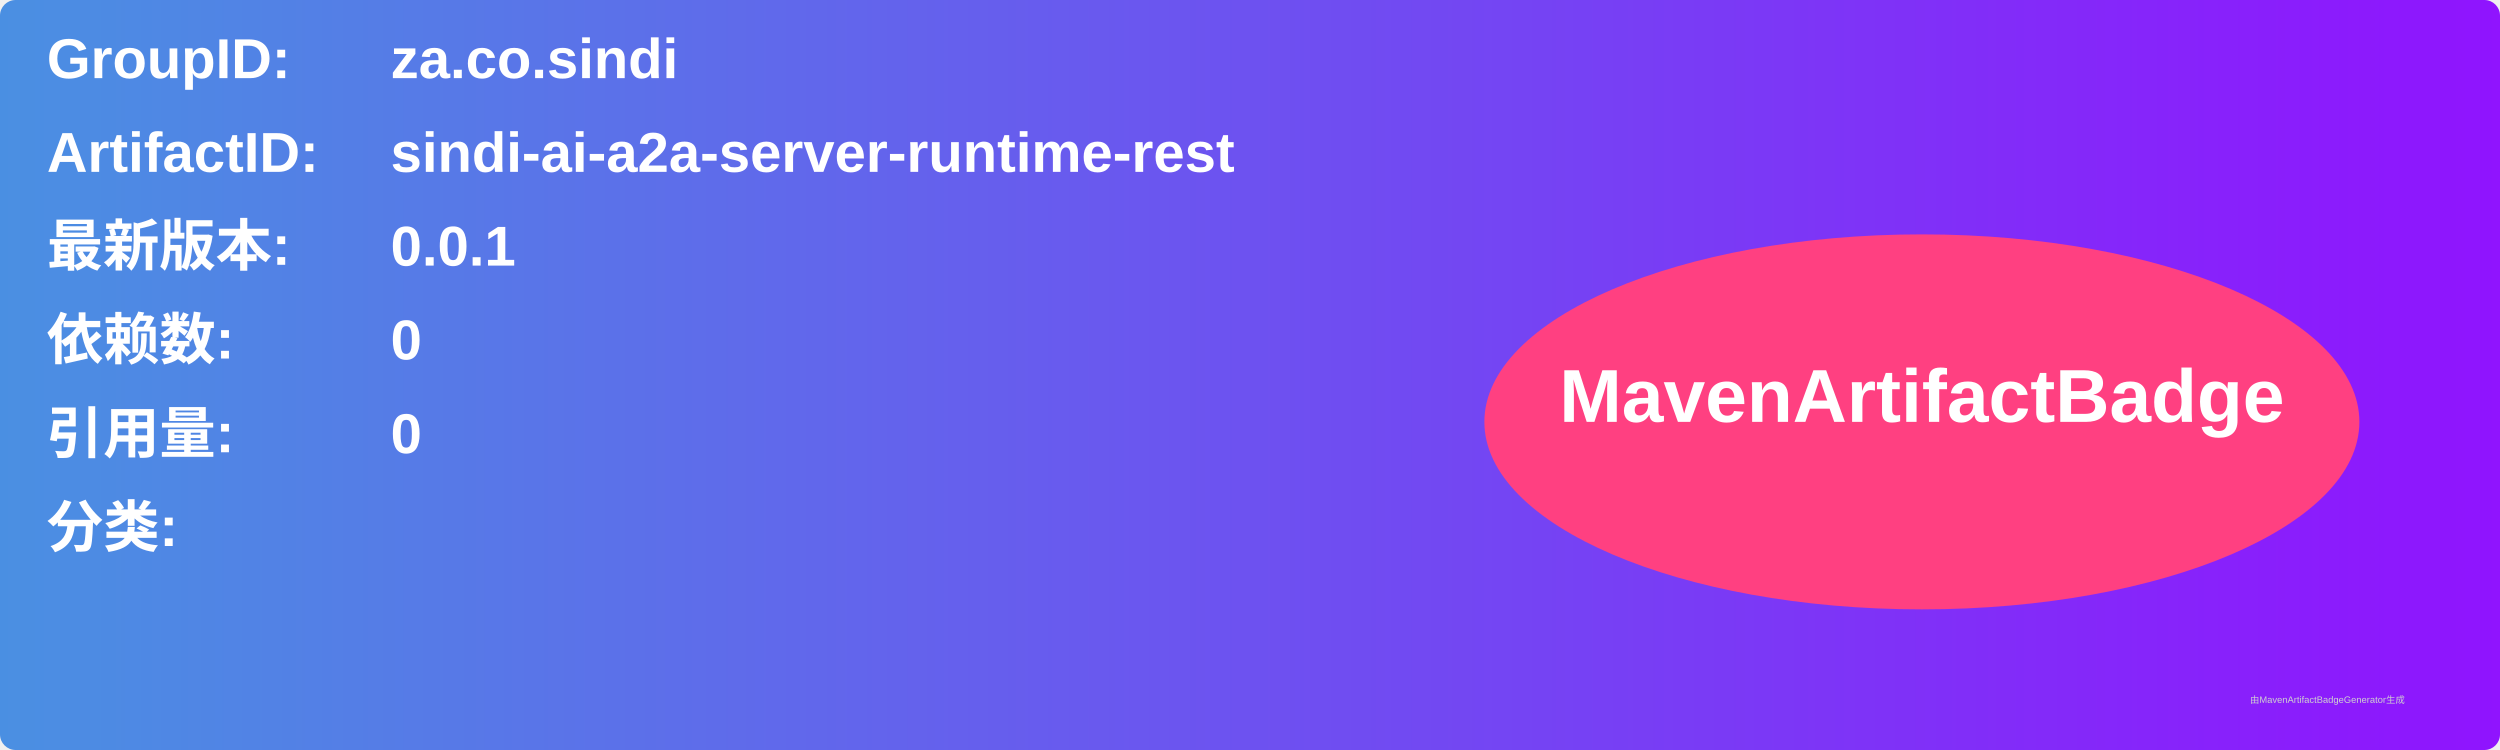
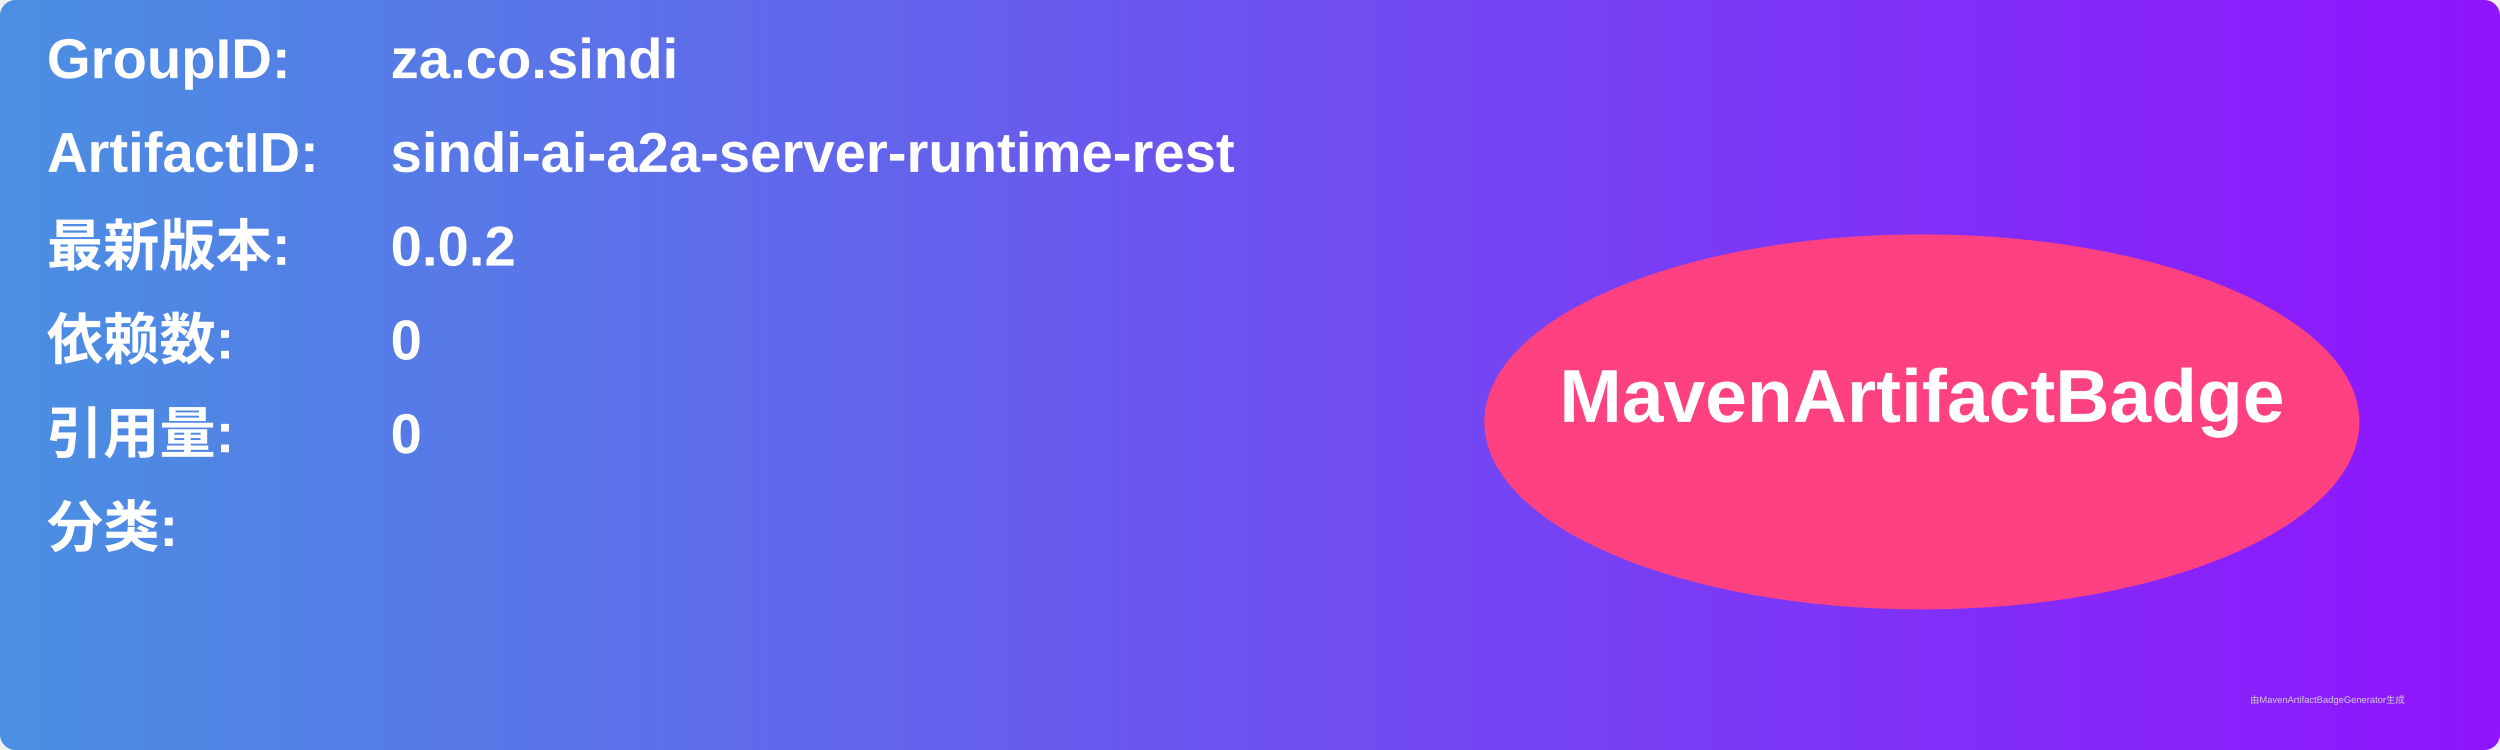
<svg xmlns="http://www.w3.org/2000/svg" width="800" height="240" viewBox="0 0 800 240">
  <linearGradient id="grad" x1="0%" y1="0%" x2="100%" y2="0%">
    <stop offset="0%" stop-color="#4a90e2" />
    <stop offset="100%" stop-color="#9013fe" />
  </linearGradient>
  <rect width="100%" height="100%" rx="5" ry="5" fill="url(#grad)" />
  <g transform="translate(15, 15)">
    <text x="0" y="10" font-family="Arial" font-size="18" fill="white" font-weight="bold" width="260">GroupID:</text>
    <text x="110" y="10" font-family="Arial" font-size="18" fill="white" font-weight="bold" width="460">za.co.sindi</text>
    <text x="0" y="40" font-family="Arial" font-size="18" fill="white" font-weight="bold" width="260">ArtifactID:</text>
    <text x="110" y="40" font-family="Arial" font-size="18" fill="white" font-weight="bold" width="460">sindi-ai-a2a-server-runtime-rest</text>
    <text x="0" y="70" font-family="Arial" font-size="18" fill="white" font-weight="bold">最新版本:</text>
    <text x="110" y="70" font-family="Arial" font-size="18" fill="white" font-weight="bold">
-       <tspan font-weight="bold">0.0.1</tspan>
+       <tspan font-weight="bold">0.0.2</tspan>
    </text>
    <text x="0" y="100" font-family="Arial" font-size="18" fill="white" font-weight="bold">依赖数: </text>
    <text x="110" y="100" font-family="Arial" font-size="18" fill="white">
      <tspan font-weight="bold">0</tspan>
    </text>
    <text x="0" y="130" font-family="Arial" font-size="18" fill="white" font-weight="bold">引用量: </text>
    <text x="110" y="130" font-family="Arial" font-size="18" fill="white">
      <tspan font-weight="bold">0</tspan>
    </text>
    <text x="0" y="160" font-family="Arial" font-size="18" fill="white" font-weight="bold">分类:</text>
    <text x="10" y="190" font-family="Arial" font-size="10" fill="white">
      <tspan font-weight="bold" />
    </text>
    <ellipse cx="600" cy="120" rx="140" ry="60" fill="#ff4081" />
    <text x="600" y="120" text-anchor="middle" font-family="Arial" font-size="24" fill="white" font-weight="bold">MavenArtifactBadge</text>
  </g>
  <text x="720" y="225" font-family="Arial" font-size="3" fill="#d0d0d0">由MavenArtifactBadgeGenerator生成</text>
</svg>
